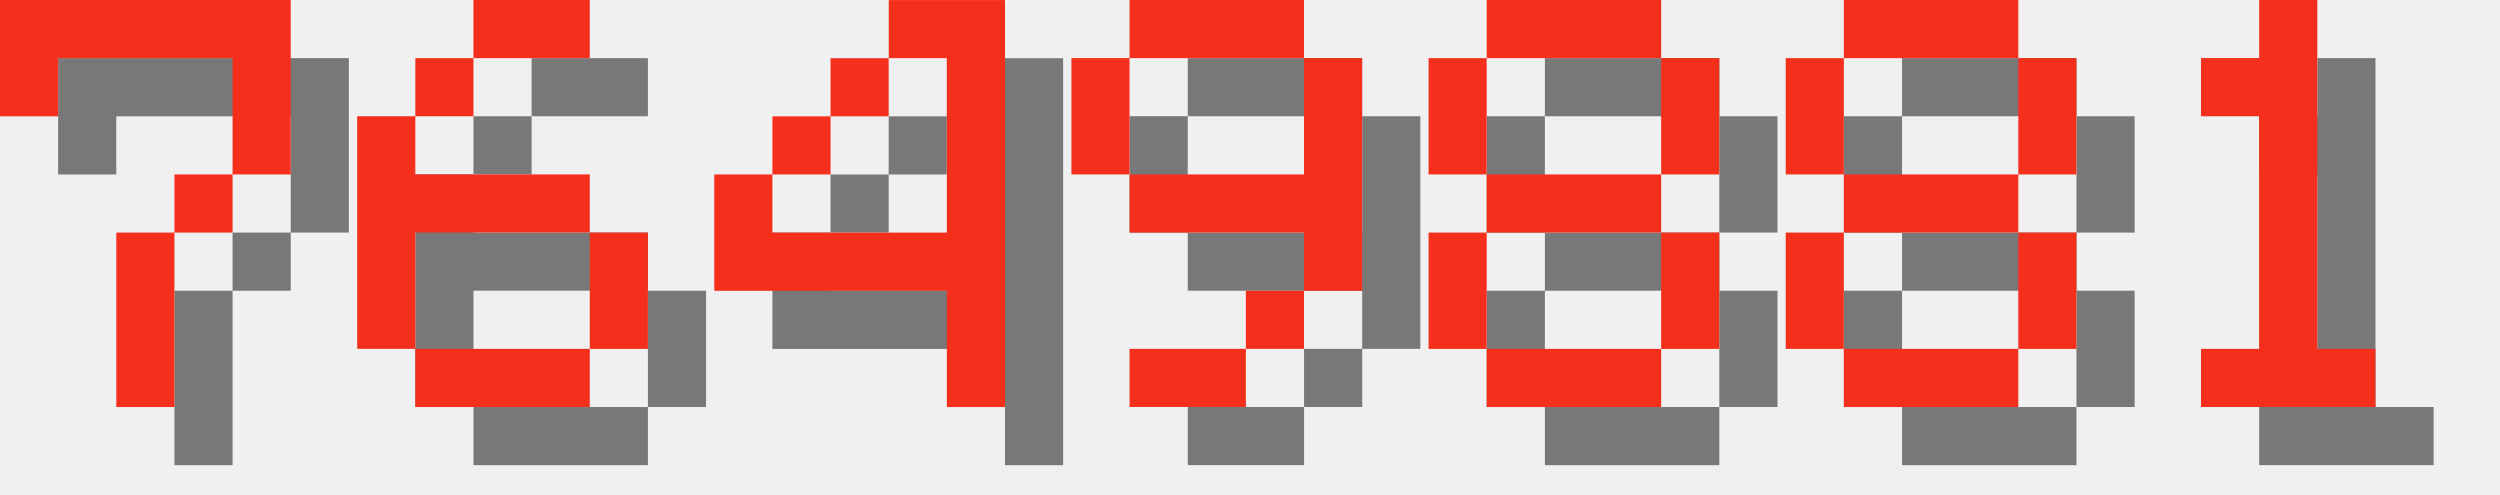
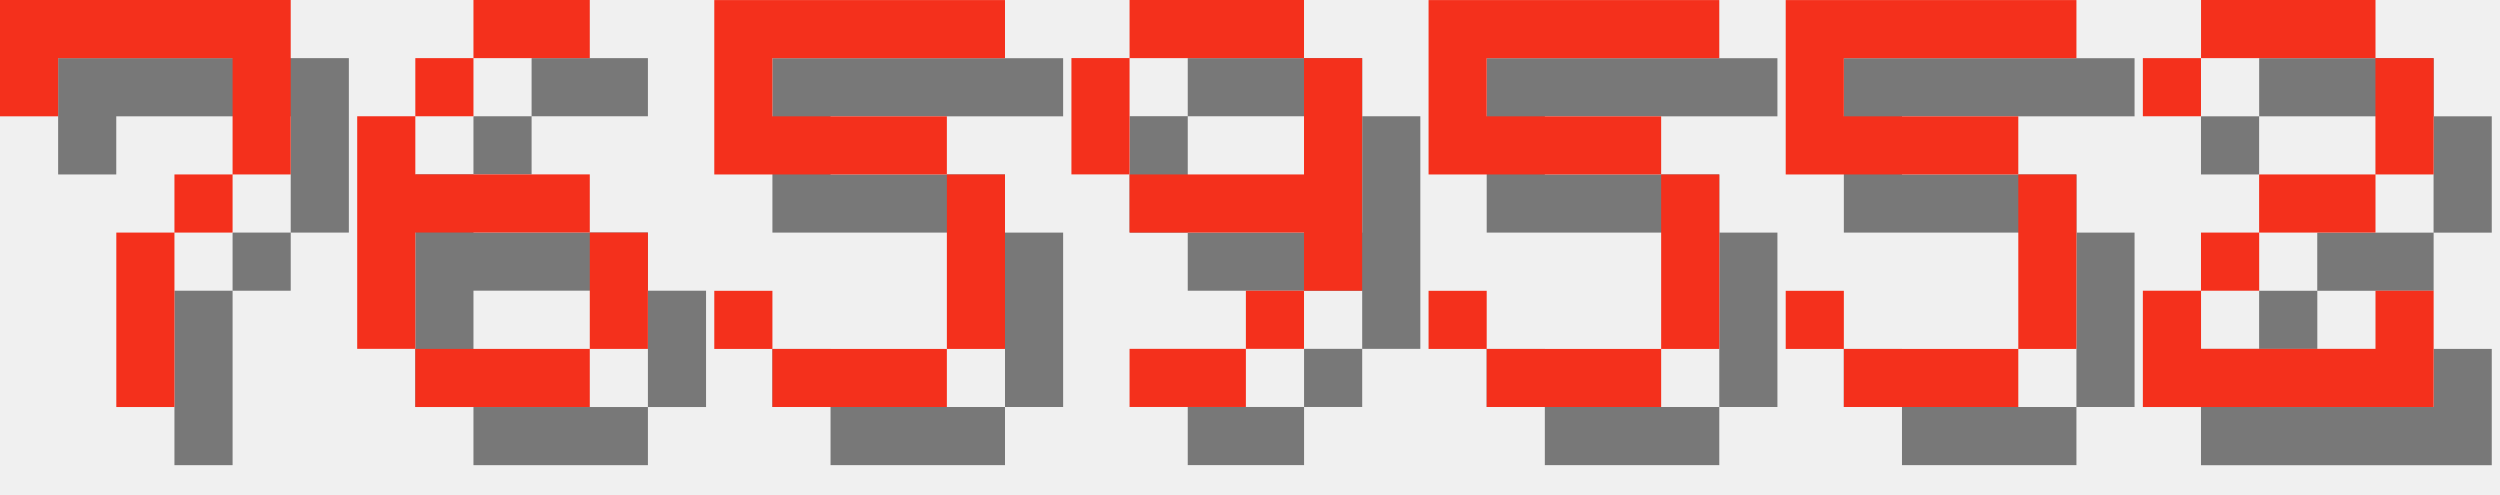
<svg xmlns="http://www.w3.org/2000/svg" version="1.1" width="182.0" height="36">
  <style>
        .text-foreground {
            fill: #F4301C;
        }
        .text-shadow {
            fill: #000000;
            fill-opacity: 0.5;
        }
    </style>
  <g class="digit" id="digit_7" transform="translate(0.0, 0), scale(4)">
    <path id="digit_7_shadow" class="text-shadow" d="m1.058 1.058 2e-6 2.117h1.058v-1.058h3.175v1.058l2e-7 1.058h-1.058v1.058h-1.058l4e-7 3.175 1.058 1e-7v-3.175h1.058v-1.058h1.058l5e-7 -1.058v-2.117z" fill-opacity=".5" style="paint-order:stroke fill markers" />
    <path id="digit_7_fg" class="text-foreground" d="m0 0 2e-6 2.117h1.058v-1.058h3.175v1.058l2e-7 1.058h-1.058v1.058h-1.058l4e-7 3.175 1.058 1e-7v-3.175h1.058v-1.058h1.058l5e-7 -1.058v-2.117z" fill="#fff" style="paint-order:stroke fill markers" />
  </g>
  <g class="digit" id="digit_6" transform="translate(26.0, 0), scale(4)">
    <path id="digit_6_shadow" class="text-shadow" d="m3.175 1.058v1.058h2.117v-1.058h-2.117zm0 1.058h-1.058v1.058h1.058v-1.058zm-1.058 1.058h-1.058v4.233h1.058v-2.117h3.175v-1.058h-3.175v-1.058zm3.175 2.117v2.117h1.058v-2.117h-1.058zm0 2.117h-3.175v1.058h3.175v-1.058z" fill-opacity=".5" style="paint-order:stroke fill markers" />
    <path id="digit_6_fg" class="text-foreground" d="m2.117 0v1.058h2.117v-1.058h-2.117zm0 1.058h-1.058v1.058h1.058v-1.058zm-1.058 1.058h-1.058v4.233h1.058v-2.117h3.175v-1.058h-3.175v-1.058zm3.175 2.117v2.117h1.058v-2.117h-1.058zm0 2.117h-3.175v1.058h3.175v-1.058z" fill="#fff" style="paint-order:stroke fill markers" />
  </g>
-   <g class="digit" id="digit_4" transform="translate(52.0, 0), scale(4)">
-     <path id="digit_4_shadow" class="text-shadow" d="m4.233 1.058v1.058h1.058v3.175h-3.175v-1.058h-1.058v2.117h4.233v2.117h1.058v-7.408h-2.117zm-2.117 3.175h1.058v-1.058h-1.058v1.058zm1.058-1.058h1.058v-1.058h-1.058v1.058z" fill-opacity=".5" style="paint-order:stroke fill markers" />
-     <path id="digit_4_fg" class="text-foreground" d="m3.175 0v1.058h1.058v3.175h-3.175v-1.058h-1.058v2.117h4.233v2.117h1.058v-7.408h-2.117zm-2.117 3.175h1.058v-1.058h-1.058v1.058zm1.058-1.058h1.058v-1.058h-1.058v1.058z" fill="#fff" style="paint-order:stroke fill markers" />
+   <g class="digit" id="digit_5" transform="translate(52.0, 0), scale(4)">
+     <path id="digit_5_shadow" class="text-shadow" d="m1.058 1.058v3.175h4.233v3.175h-3.175v-1.058h-1.058v1.058h1.058v1.058h3.175v-1.058h1.058v-3.175h-1.058v-1.058h-3.175v-1.058h4.233v-1.058h-5.292z" fill-opacity=".5" style="paint-order:stroke fill markers" />
+     <path id="digit_5_fg" class="text-foreground" d="m0 0v3.175h4.233v3.175h-3.175v-1.058h-1.058v1.058h1.058v1.058h3.175v-1.058h1.058v-3.175h-1.058v-1.058h-3.175v-1.058h4.233v-1.058h-5.292z" fill="#fff" style="paint-order:stroke fill markers" />
  </g>
  <g class="digit" id="digit_9" transform="translate(78.0, 0), scale(4)">
    <path id="digit_9_shadow" class="text-shadow" d="m2.117 1.058v1.058h3.175v-1.058h-3.175zm3.175 1.058v2.117h-3.175v1.058h3.175v1.058h1.058v-4.233h-1.058zm0 4.233h-1.058v1.058h1.058v-1.058zm-1.058 1.058h-2.117v1.058h2.117v-1.058zm-2.117-3.175v-2.117h-1.058v2.117h1.058z" fill-opacity=".5" style="paint-order:stroke fill markers" />
    <path id="digit_9_fg" class="text-foreground" d="m1.058 0v1.058h3.175v-1.058h-3.175zm3.175 1.058v2.117h-3.175v1.058h3.175v1.058h1.058v-4.233h-1.058zm0 4.233h-1.058v1.058h1.058v-1.058zm-1.058 1.058h-2.117v1.058h2.117v-1.058zm-2.117-3.175v-2.117h-1.058v2.117h1.058z" fill="#fff" style="paint-order:stroke fill markers" />
  </g>
-   <g class="digit" id="digit_8" transform="translate(104.0, 0), scale(4)">
-     <path id="digit_8_shadow" class="text-shadow" d="m2.117 1.058v1.058h3.175v-1.058h-3.175zm3.175 1.058v2.117h1.058v-2.117h-1.058zm0 2.117h-3.175v1.058h3.175v-1.058zm0 1.058v2.117h1.058v-2.117h-1.058zm0 2.117h-3.175v1.058h3.175v-1.058zm-3.175 0v-2.117h-1.058v2.117h1.058zm0-3.175v-2.117h-1.058v2.117h1.058z" fill-opacity=".5" style="paint-order:stroke fill markers" />
-     <path id="digit_8_fg" class="text-foreground" d="m1.058 0v1.058h3.175v-1.058h-3.175zm3.175 1.058v2.117h1.058v-2.117h-1.058zm0 2.117h-3.175v1.058h3.175v-1.058zm0 1.058v2.117h1.058v-2.117h-1.058zm0 2.117h-3.175v1.058h3.175v-1.058zm-3.175 0v-2.117h-1.058v2.117h1.058zm0-3.175v-2.117h-1.058v2.117h1.058z" fill="#fff" style="paint-order:stroke fill markers" />
+   <g class="digit" id="digit_5" transform="translate(104.0, 0), scale(4)">
+     <path id="digit_5_shadow" class="text-shadow" d="m1.058 1.058v3.175h4.233v3.175h-3.175v-1.058h-1.058v1.058h1.058v1.058h3.175v-1.058h1.058v-3.175h-1.058v-1.058h-3.175v-1.058h4.233v-1.058h-5.292z" fill-opacity=".5" style="paint-order:stroke fill markers" />
+     <path id="digit_5_fg" class="text-foreground" d="m0 0v3.175h4.233v3.175h-3.175v-1.058h-1.058v1.058h1.058v1.058h3.175v-1.058h1.058v-3.175h-1.058v-1.058h-3.175v-1.058h4.233v-1.058h-5.292z" fill="#fff" style="paint-order:stroke fill markers" />
  </g>
-   <g class="digit" id="digit_8" transform="translate(130.0, 0), scale(4)">
-     <path id="digit_8_shadow" class="text-shadow" d="m2.117 1.058v1.058h3.175v-1.058h-3.175zm3.175 1.058v2.117h1.058v-2.117h-1.058zm0 2.117h-3.175v1.058h3.175v-1.058zm0 1.058v2.117h1.058v-2.117h-1.058zm0 2.117h-3.175v1.058h3.175v-1.058zm-3.175 0v-2.117h-1.058v2.117h1.058zm0-3.175v-2.117h-1.058v2.117h1.058z" fill-opacity=".5" style="paint-order:stroke fill markers" />
-     <path id="digit_8_fg" class="text-foreground" d="m1.058 0v1.058h3.175v-1.058h-3.175zm3.175 1.058v2.117h1.058v-2.117h-1.058zm0 2.117h-3.175v1.058h3.175v-1.058zm0 1.058v2.117h1.058v-2.117h-1.058zm0 2.117h-3.175v1.058h3.175v-1.058zm-3.175 0v-2.117h-1.058v2.117h1.058zm0-3.175v-2.117h-1.058v2.117h1.058z" fill="#fff" style="paint-order:stroke fill markers" />
+   <g class="digit" id="digit_5" transform="translate(130.0, 0), scale(4)">
+     <path id="digit_5_shadow" class="text-shadow" d="m1.058 1.058v3.175h4.233v3.175h-3.175v-1.058h-1.058v1.058h1.058v1.058h3.175v-1.058h1.058v-3.175h-1.058v-1.058h-3.175v-1.058h4.233v-1.058h-5.292z" fill-opacity=".5" style="paint-order:stroke fill markers" />
+     <path id="digit_5_fg" class="text-foreground" d="m0 0v3.175h4.233v3.175h-3.175v-1.058h-1.058v1.058h1.058v1.058h3.175v-1.058h1.058v-3.175h-1.058v-1.058h-3.175v-1.058h4.233v-1.058h-5.292z" fill="#fff" style="paint-order:stroke fill markers" />
  </g>
-   <g class="digit" id="digit_1" transform="translate(156.0, 0), scale(4)">
-     <path id="digit_1_shadow" class="text-shadow" d="m2.117 2.117v1.058h1.058v4.233h-1.058v1.058h3.175v-1.058h-1.058v-6.35h-1.058v1.058h-1.058z" fill-opacity=".5" style="paint-order:stroke fill markers" />
-     <path id="digit_1_fg" class="text-foreground" d="m1.058 1.058v1.058h1.058v4.233h-1.058v1.058h3.175v-1.058h-1.058v-6.35h-1.058v1.058h-1.058z" fill="#fff" style="paint-order:stroke fill markers" />
+   <g class="digit" id="digit_2" transform="translate(156.0, 0), scale(4)">
+     <path id="digit_2_shadow" class="text-shadow" d="m1.058 2.117v1.058h1.058v-1.058h3.175v2.117h-2.117v1.058h-1.058v1.058h-1.058v2.117h5.292v-2.117h-1.058v1.058h-3.175v-1.058h1.058v-1.058h2.117v-1.058h1.058v-2.117h-1.058v-1.058h-3.175v1.058h-1.058z" fill-opacity=".5" style="paint-order:stroke fill markers" />
+     <path id="digit_2_fg" class="text-foreground" d="m0 1.058v1.058h1.058v-1.058h3.175v2.117h-2.117v1.058h-1.058v1.058h-1.058v2.117h5.292v-2.117h-1.058v1.058h-3.175v-1.058h1.058v-1.058h2.117v-1.058h1.058v-2.117h-1.058v-1.058h-3.175v1.058h-1.058z" fill="#fff" style="paint-order:stroke fill markers" />
  </g>
</svg>
